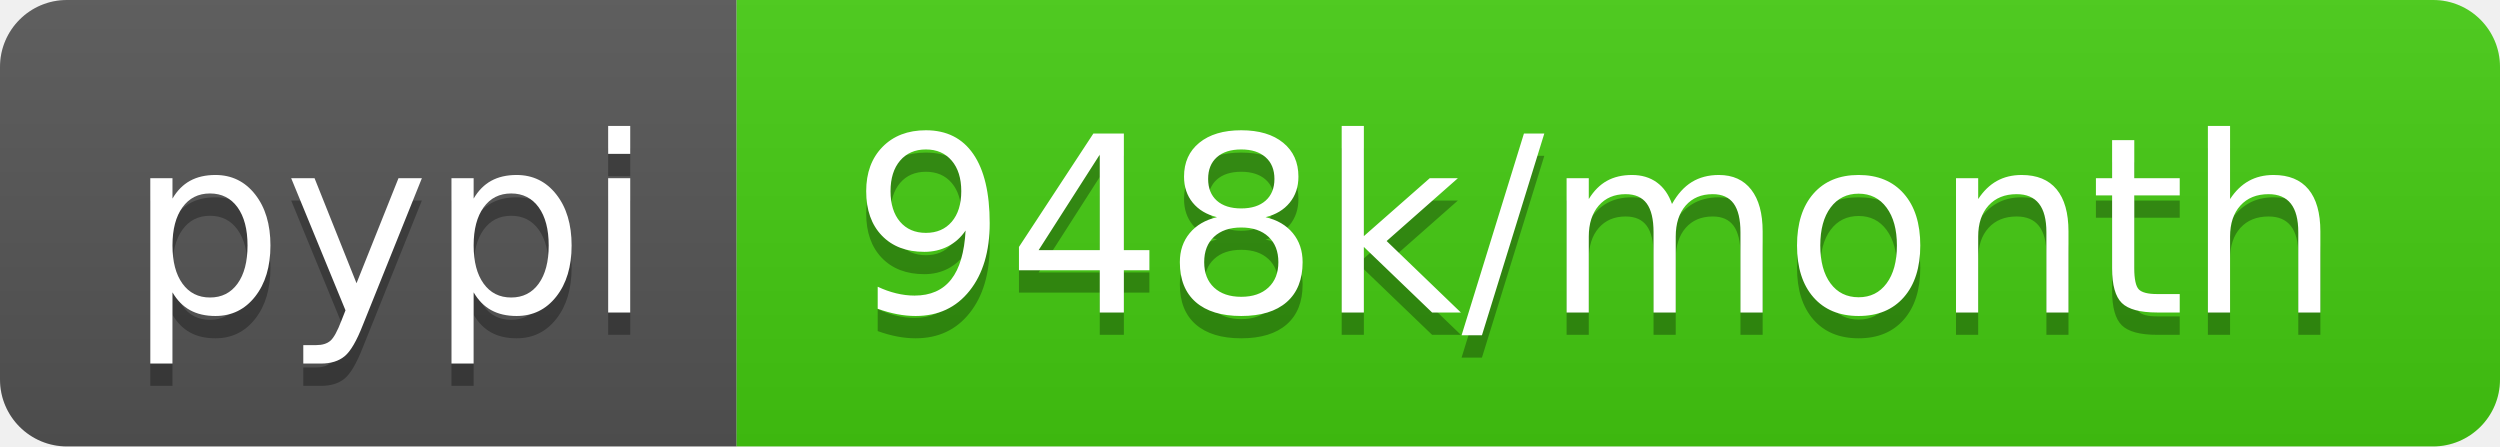
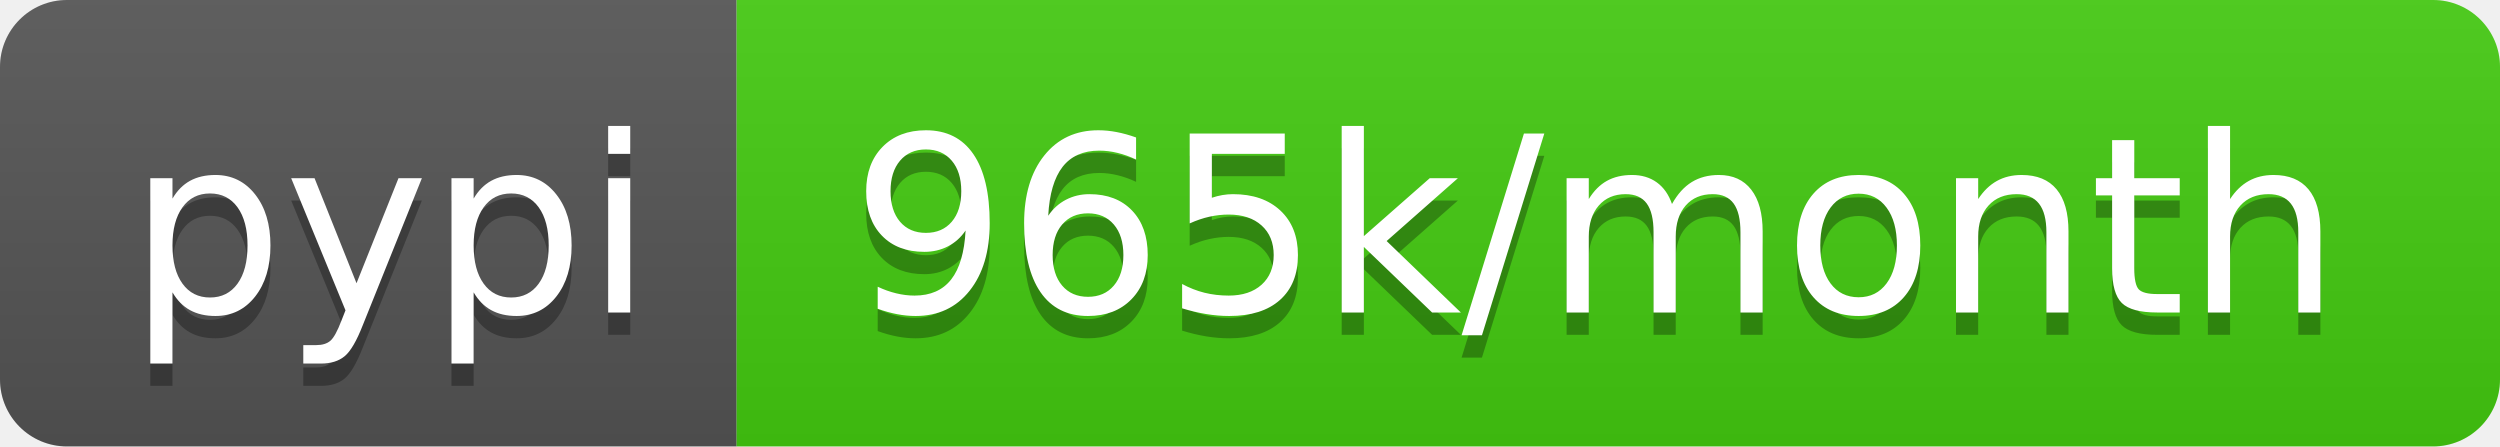
- <svg xmlns="http://www.w3.org/2000/svg" width="112" height="20" role="img" aria-label="pypi: 948k/month">
+ <svg xmlns="http://www.w3.org/2000/svg" width="112" height="20" role="img" aria-label="pypi: 965k/month">
  <linearGradient id="s" x2="0" y2="100%">
    <stop offset="0" stop-color="#bbb" stop-opacity=".1" />
    <stop offset="1" stop-opacity=".1" />
  </linearGradient>
  <clipPath id="r">
    <rect width="112" height="20" rx="3" fill="#fff" />
  </clipPath>
  <g clip-path="url(#r)">
    <rect width="33" height="20" fill="#555" />
    <rect x="33" width="79" height="20" fill="#4c1" />
    <rect width="112" height="20" fill="url(#s)" />
  </g>
  <g fill="#fff" text-anchor="middle" font-family="Verdana,Geneva,DejaVu Sans,sans-serif" text-rendering="geometricPrecision" font-size="110">
    <text aria-hidden="true" x="175" y="150" fill="#010101" fill-opacity=".3" transform="scale(.1)" textLength="230">pypi</text>
    <text x="175" y="140" transform="scale(.1)" fill="#fff" textLength="230">pypi</text>
-     <text aria-hidden="true" x="715" y="150" fill="#010101" fill-opacity=".3" transform="scale(.1)" textLength="690">948k/month</text>
-     <text x="715" y="140" transform="scale(.1)" fill="#fff" textLength="690">948k/month</text>
+     <text aria-hidden="true" x="715" y="150" fill="#010101" fill-opacity=".3" transform="scale(.1)" textLength="690">965k/month</text>
+     <text x="715" y="140" transform="scale(.1)" fill="#fff" textLength="690">965k/month</text>
  </g>
</svg>
